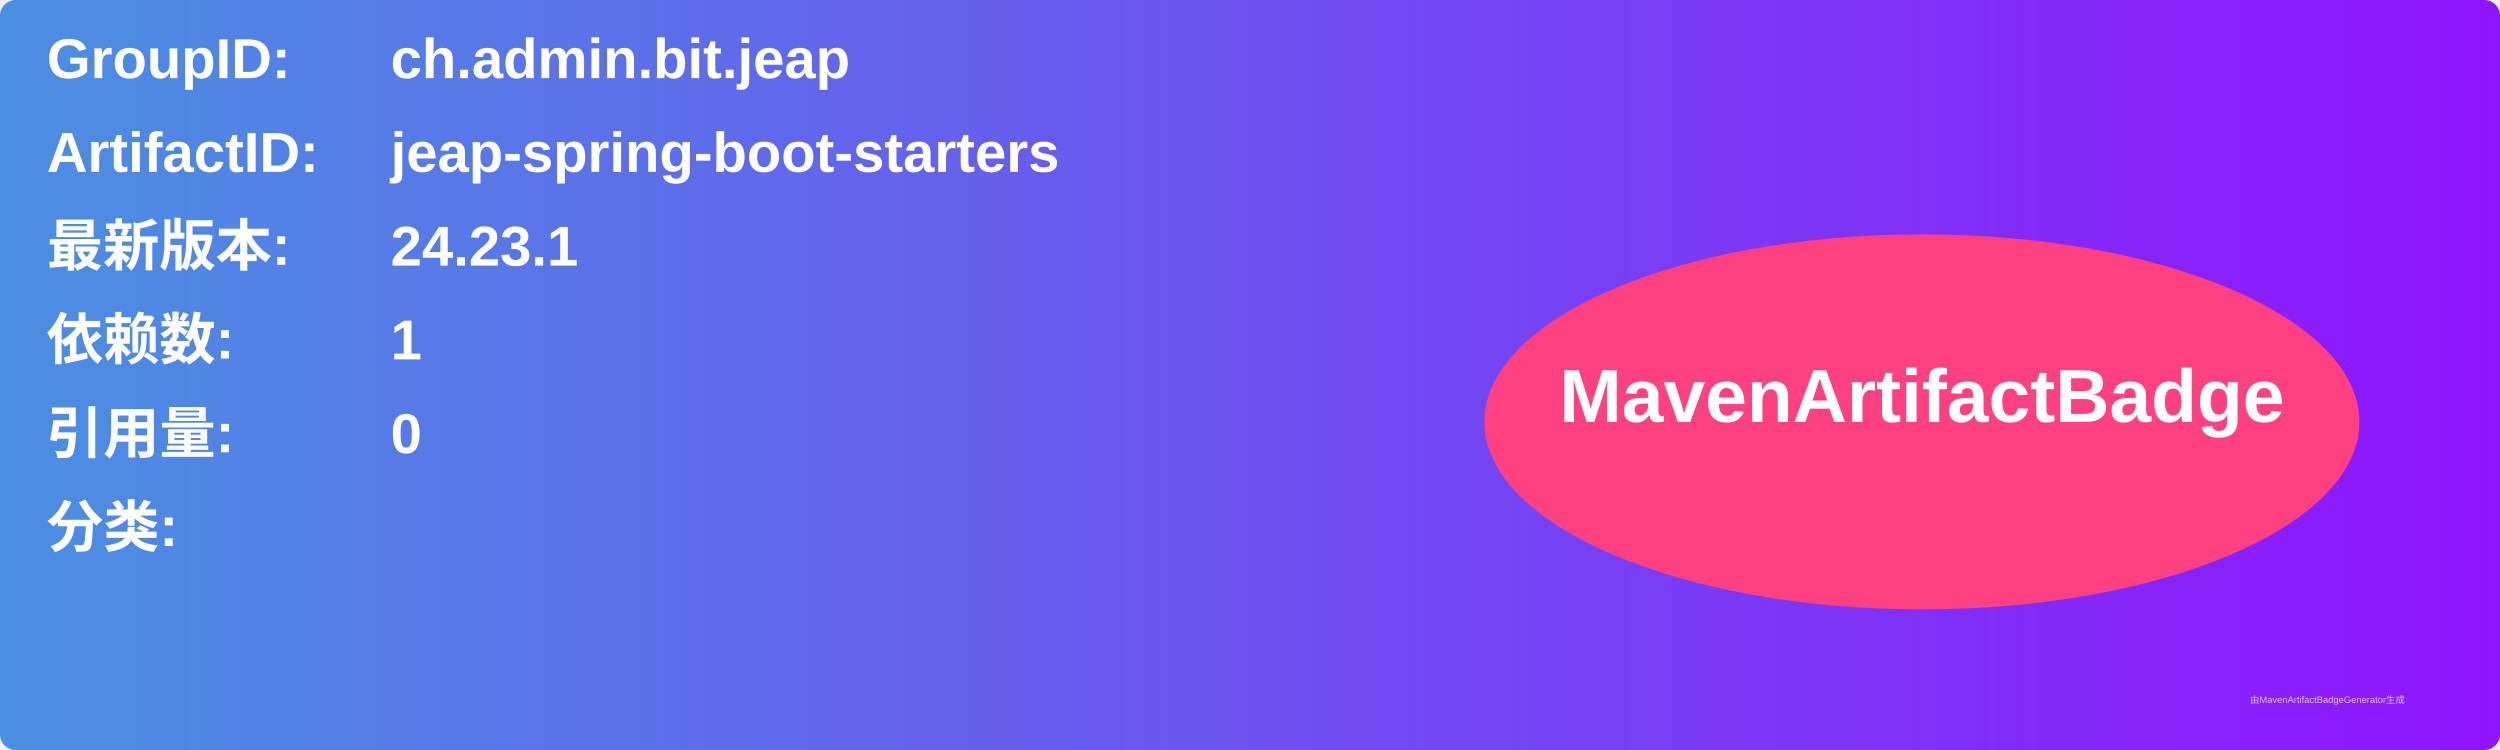
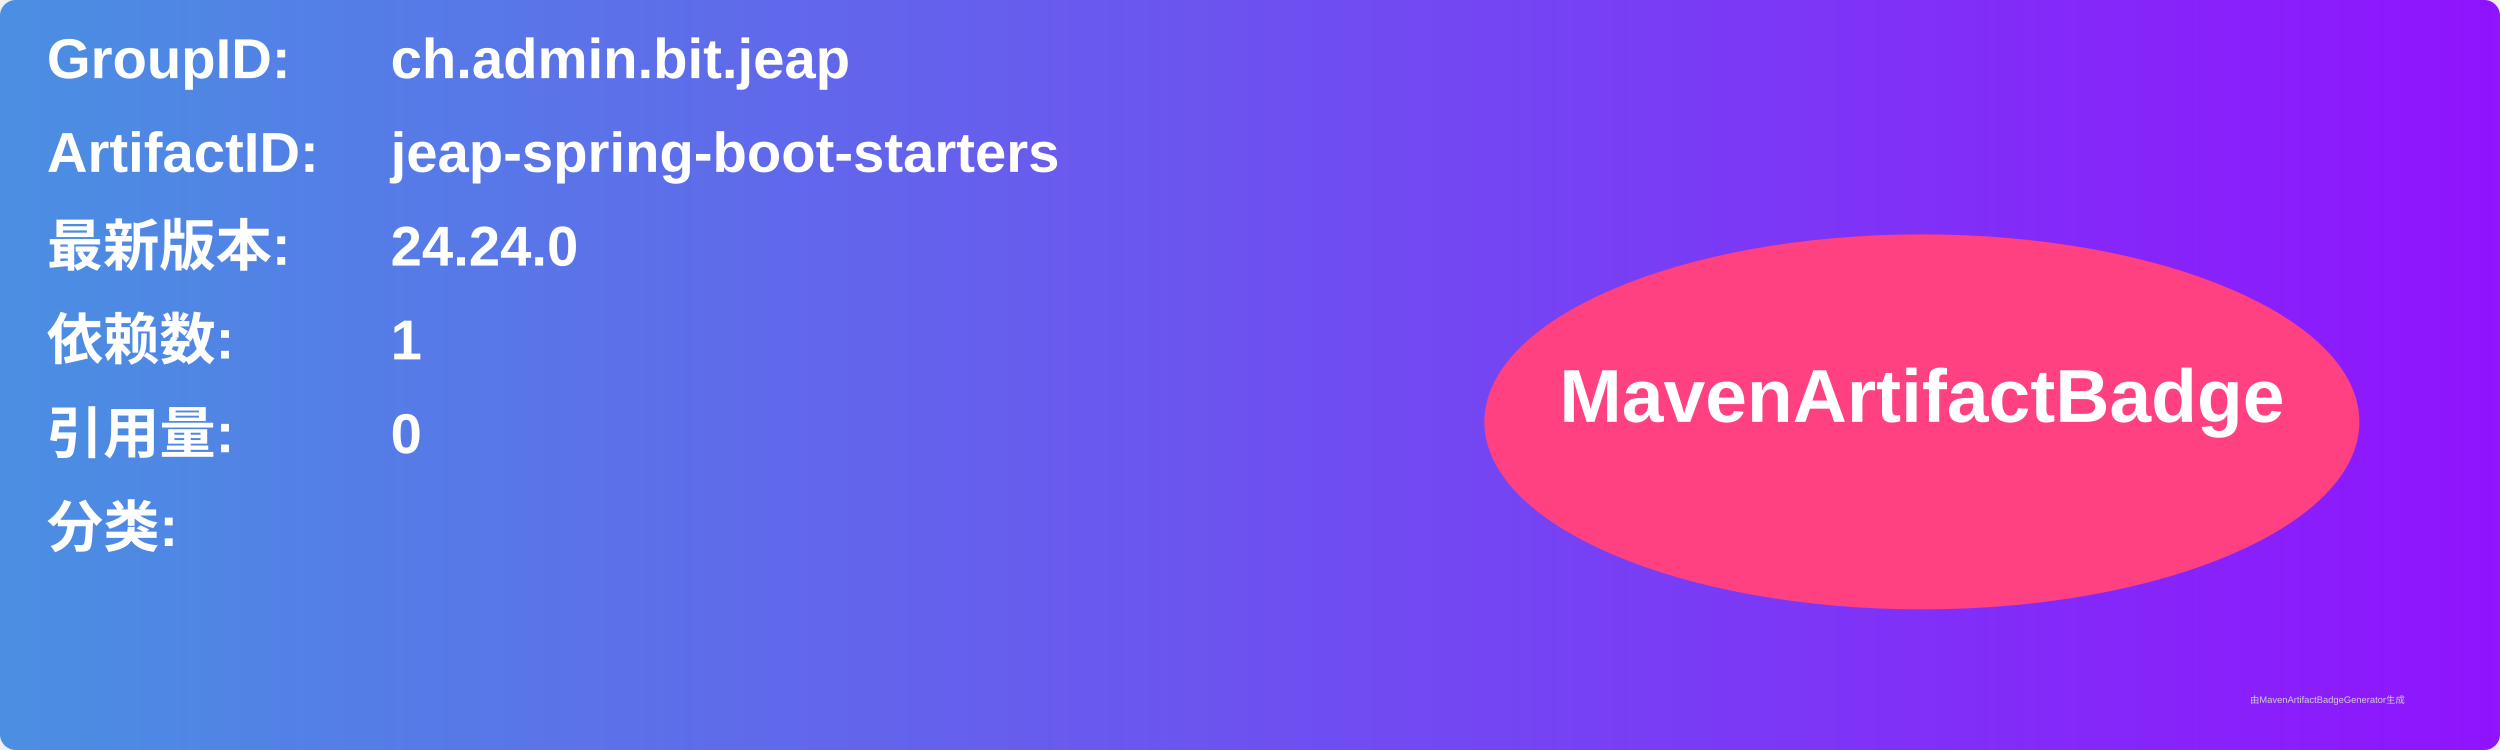
<svg xmlns="http://www.w3.org/2000/svg" width="800" height="240" viewBox="0 0 800 240">
  <linearGradient id="grad" x1="0%" y1="0%" x2="100%" y2="0%">
    <stop offset="0%" stop-color="#4a90e2" />
    <stop offset="100%" stop-color="#9013fe" />
  </linearGradient>
  <rect width="100%" height="100%" rx="5" ry="5" fill="url(#grad)" />
  <g transform="translate(15, 15)">
    <text x="0" y="10" font-family="Arial" font-size="18" fill="white" font-weight="bold" width="260">GroupID:</text>
    <text x="110" y="10" font-family="Arial" font-size="18" fill="white" font-weight="bold" width="460">ch.admin.bit.jeap</text>
    <text x="0" y="40" font-family="Arial" font-size="18" fill="white" font-weight="bold" width="260">ArtifactID:</text>
    <text x="110" y="40" font-family="Arial" font-size="18" fill="white" font-weight="bold" width="460">jeap-spring-boot-starters</text>
    <text x="0" y="70" font-family="Arial" font-size="18" fill="white" font-weight="bold">最新版本:</text>
    <text x="110" y="70" font-family="Arial" font-size="18" fill="white" font-weight="bold">
-       <tspan font-weight="bold">24.23.1</tspan>
+       <tspan font-weight="bold">24.24.0</tspan>
    </text>
    <text x="0" y="100" font-family="Arial" font-size="18" fill="white" font-weight="bold">依赖数: </text>
    <text x="110" y="100" font-family="Arial" font-size="18" fill="white">
      <tspan font-weight="bold">1</tspan>
    </text>
    <text x="0" y="130" font-family="Arial" font-size="18" fill="white" font-weight="bold">引用量: </text>
    <text x="110" y="130" font-family="Arial" font-size="18" fill="white">
      <tspan font-weight="bold">0</tspan>
    </text>
    <text x="0" y="160" font-family="Arial" font-size="18" fill="white" font-weight="bold">分类:</text>
    <text x="10" y="190" font-family="Arial" font-size="10" fill="white">
      <tspan font-weight="bold" />
    </text>
    <ellipse cx="600" cy="120" rx="140" ry="60" fill="#ff4081" />
    <text x="600" y="120" text-anchor="middle" font-family="Arial" font-size="24" fill="white" font-weight="bold">MavenArtifactBadge</text>
  </g>
  <text x="720" y="225" font-family="Arial" font-size="3" fill="#d0d0d0">由MavenArtifactBadgeGenerator生成</text>
</svg>
